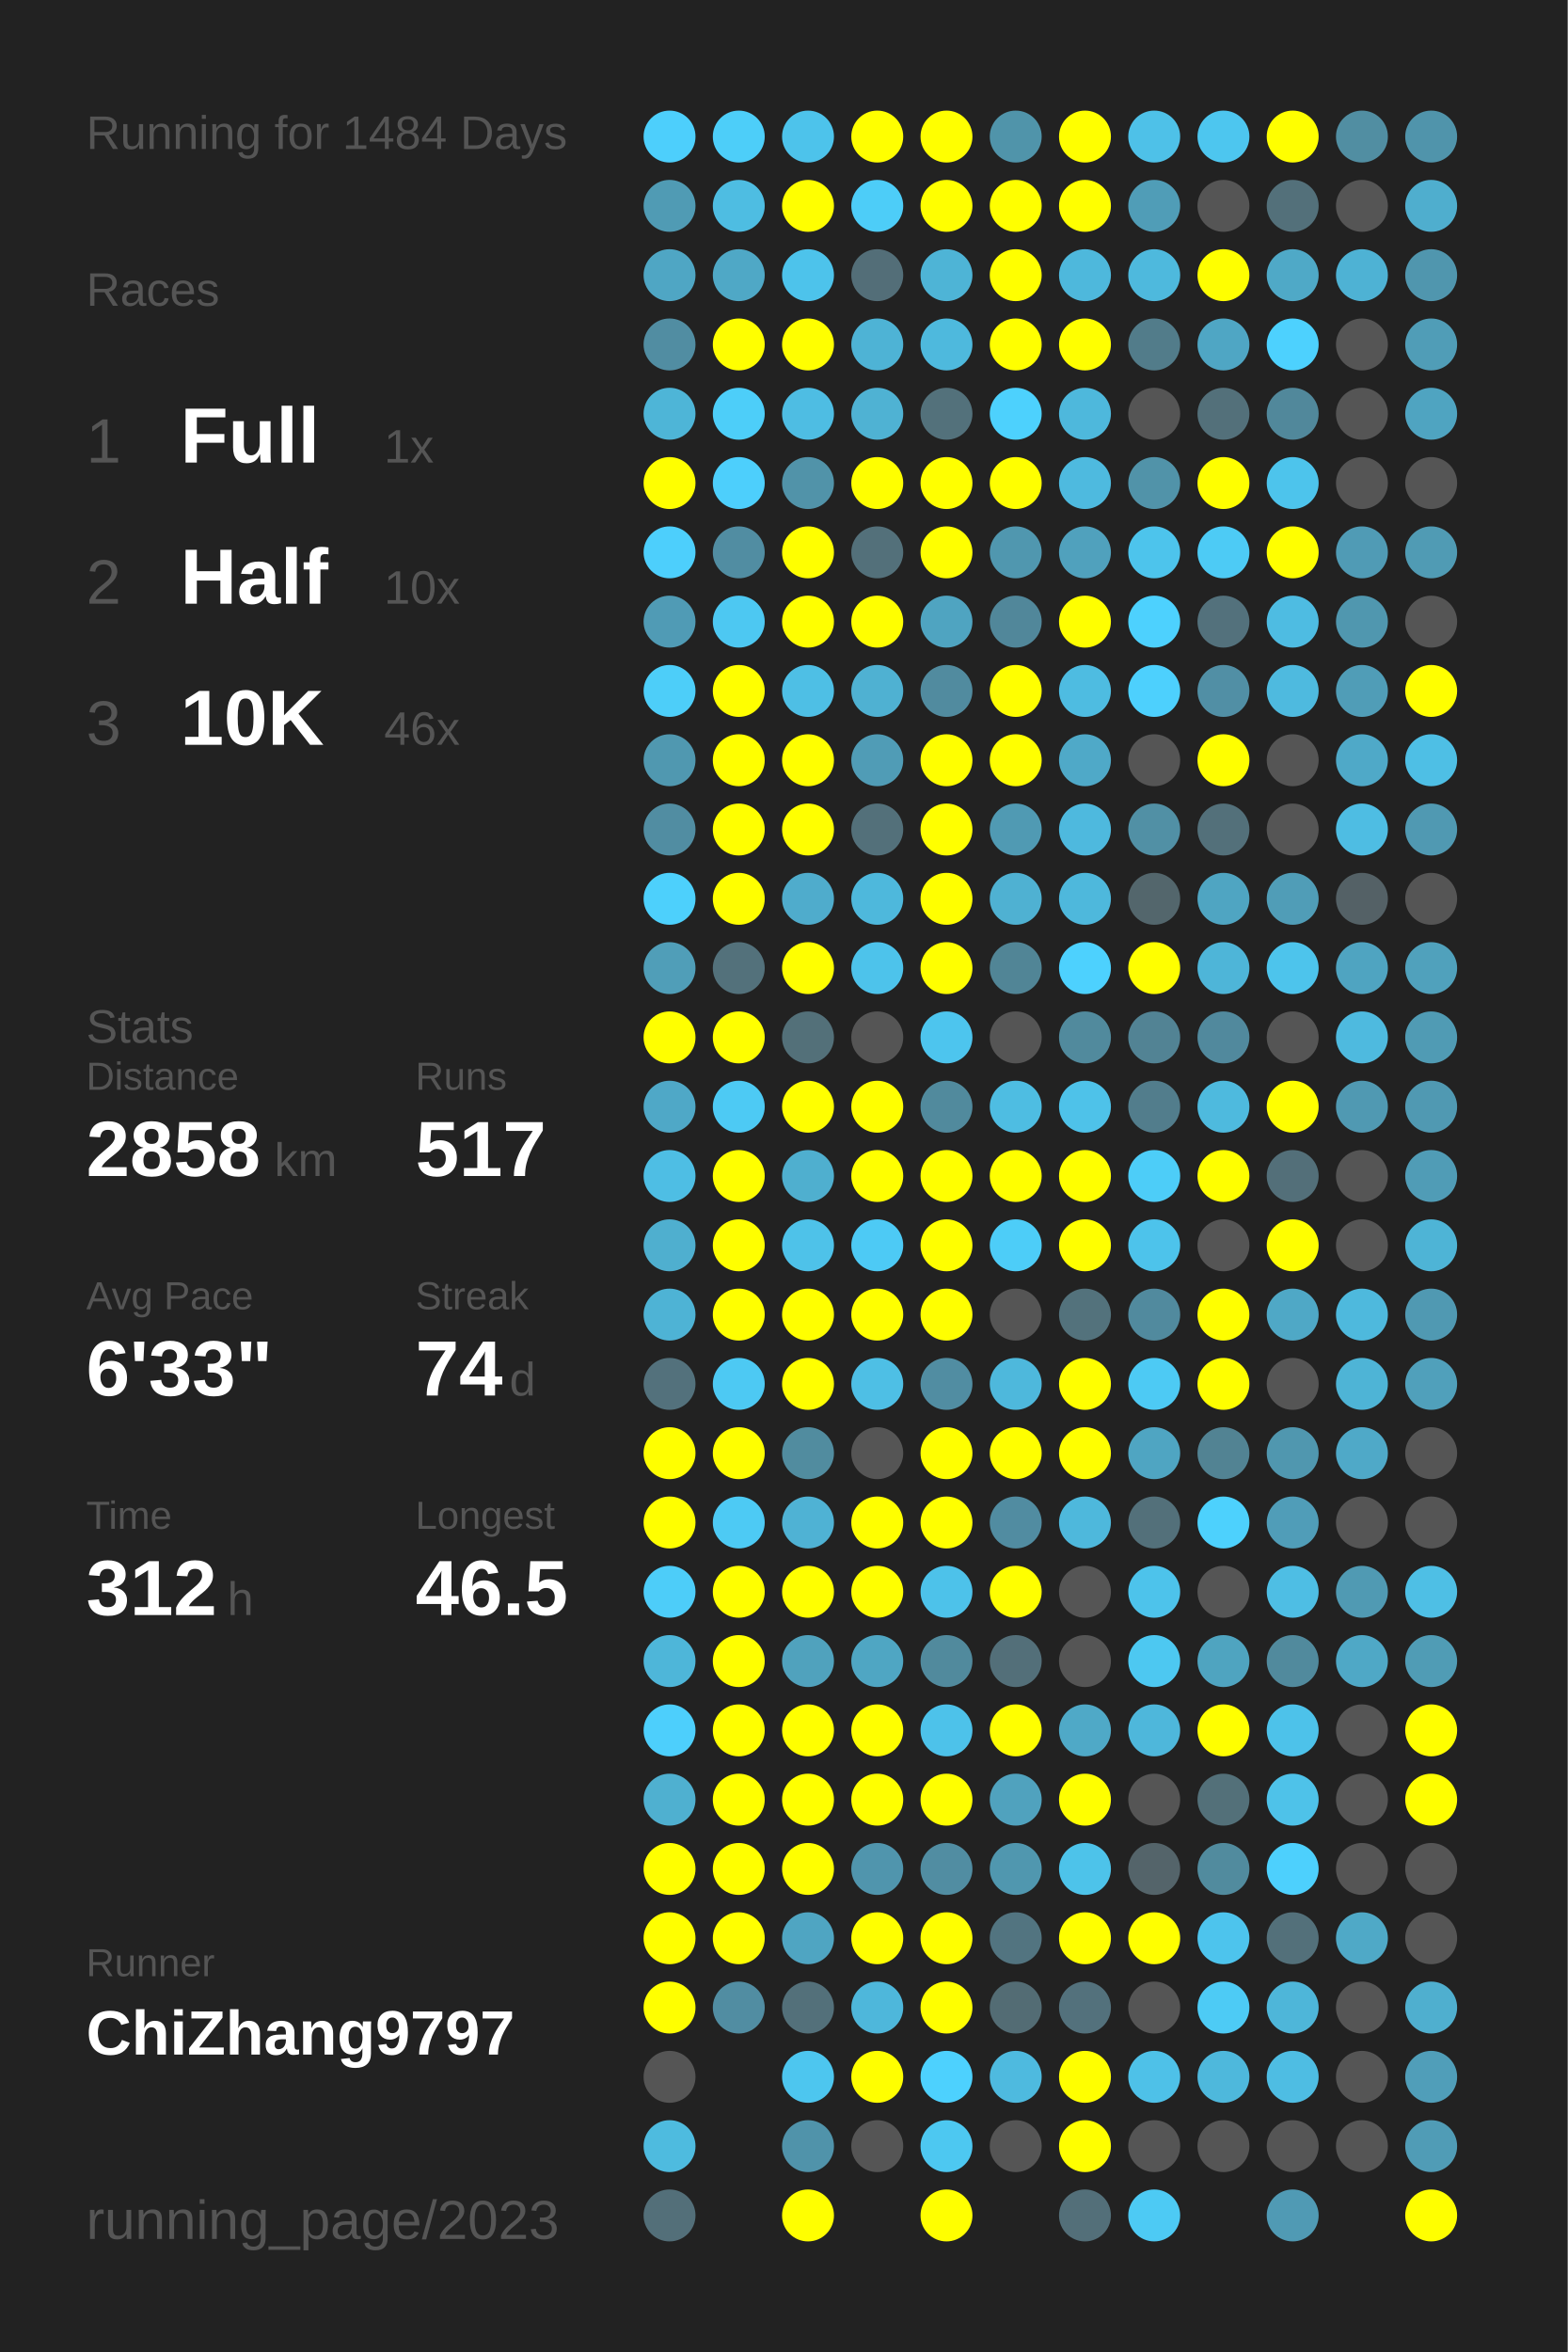
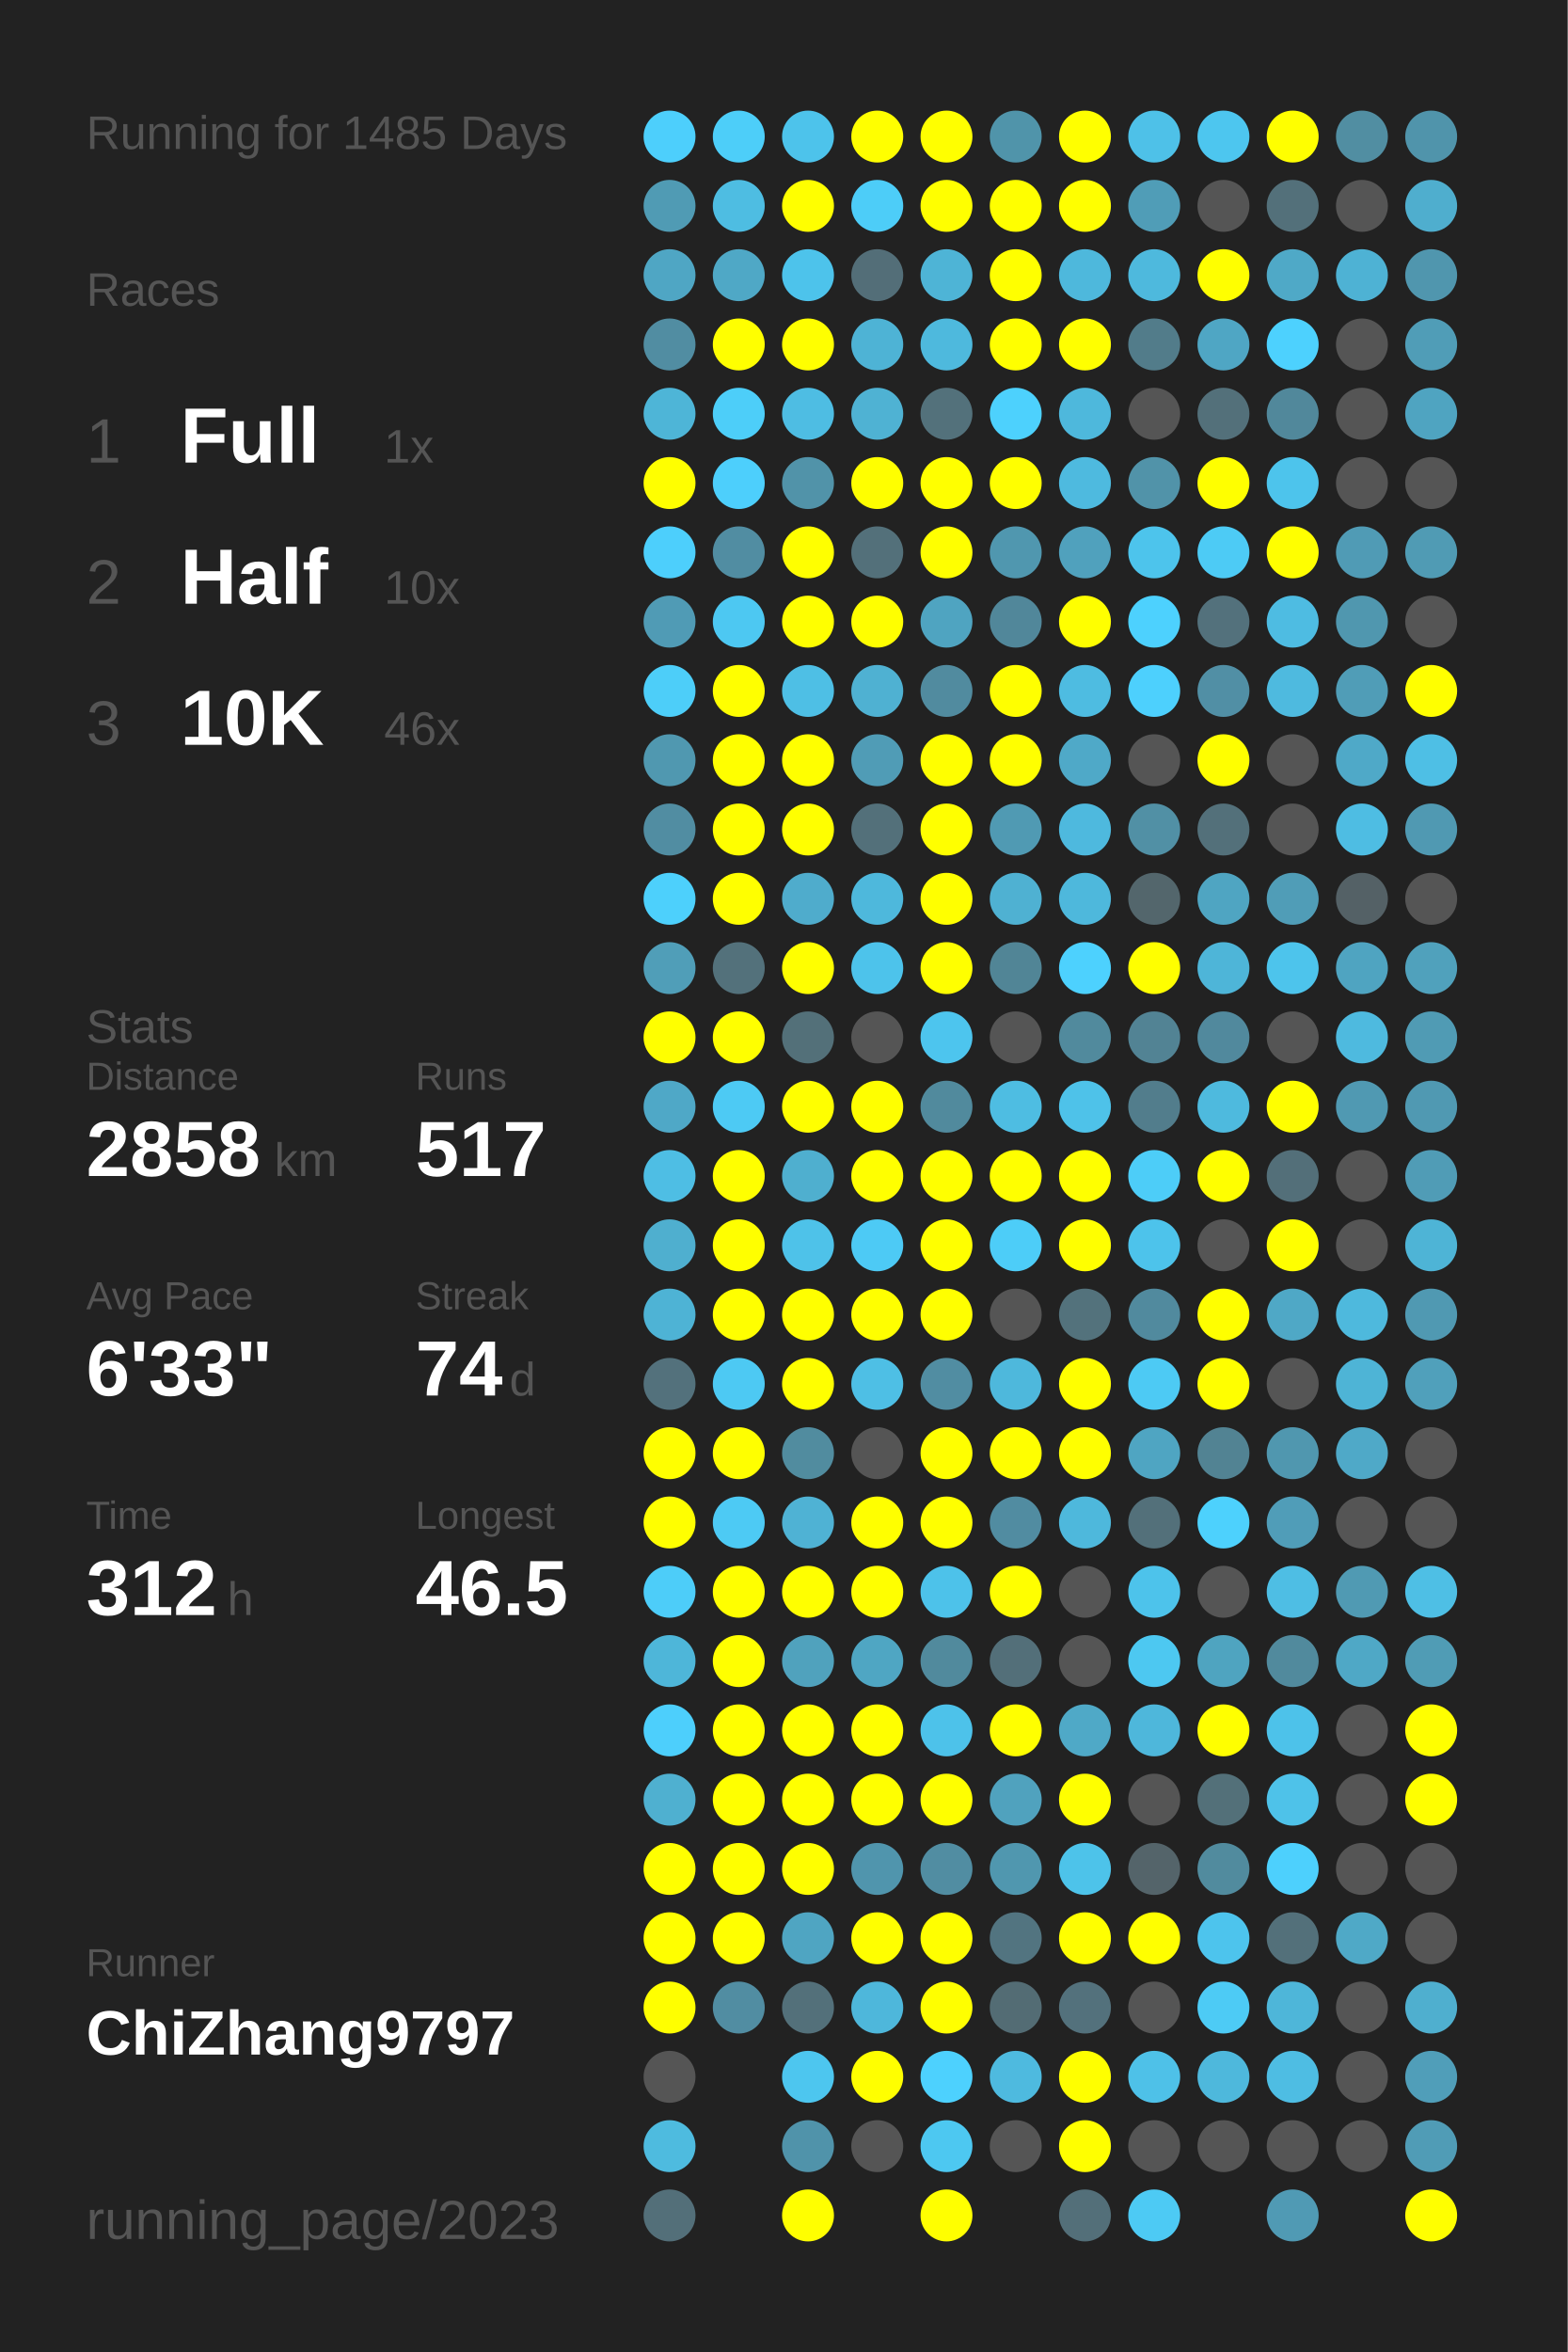
<svg xmlns="http://www.w3.org/2000/svg" baseProfile="full" height="300mm" version="1.1" viewBox="0,0,200,300" width="200mm">
  <defs />
  <rect fill="#222222" height="300" width="200" x="0" y="0" />
-   <text fill="#555555" style="font-size:6px; font-family:Arial;" x="11" y="19">Running for 1484 Days</text>
+   <text fill="#555555" style="font-size:6px; font-family:Arial;" x="11" y="19">Running for 1485 Days</text>
  <text fill="#555555" style="font-size:6px; font-family:Arial;" x="11" y="39">Races</text>
  <text fill="#555555" style="font-size:8px; font-family:Arial;" x="11" y="59">1</text>
  <text fill="#FFFFFF" style="font-size:10px; font-family:Arial; font-weight:bold;" x="23" y="59">Full</text>
  <text fill="#555555" style="font-size:6px; font-family:Arial;" x="49" y="59">1x</text>
  <text fill="#555555" style="font-size:8px; font-family:Arial;" x="11" y="77">2</text>
  <text fill="#FFFFFF" style="font-size:10px; font-family:Arial; font-weight:bold;" x="23" y="77">Half</text>
  <text fill="#555555" style="font-size:6px; font-family:Arial;" x="49" y="77">10x</text>
  <text fill="#555555" style="font-size:8px; font-family:Arial;" x="11" y="95">3</text>
  <text fill="#FFFFFF" style="font-size:10px; font-family:Arial; font-weight:bold;" x="23" y="95">10K</text>
  <text fill="#555555" style="font-size:6px; font-family:Arial;" x="49" y="95">46x</text>
  <text fill="#555555" style="font-size:6px; font-family:Arial;" x="11" y="133">Stats</text>
  <text fill="#555555" style="font-size:5px; font-family:Arial;" x="11" y="139">Distance</text>
  <text fill="#FFFFFF" style="font-size:10px; font-family:Arial; font-weight:bold;" x="11" y="150">2858</text>
  <text fill="#555555" style="font-size:6px; font-family:Arial;" x="35" y="150">km</text>
  <text fill="#555555" style="font-size:5px; font-family:Arial;" x="53" y="139">Runs</text>
  <text fill="#FFFFFF" style="font-size:10px; font-family:Arial; font-weight:bold;" x="53" y="150">517</text>
  <text fill="#555555" style="font-size:5px; font-family:Arial;" x="11" y="167">Avg Pace</text>
  <text fill="#FFFFFF" style="font-size:10px; font-family:Arial; font-weight:bold;" x="11" y="178">6'33"</text>
  <text fill="#555555" style="font-size:5px; font-family:Arial;" x="53" y="167">Streak</text>
  <text fill="#FFFFFF" style="font-size:10px; font-family:Arial; font-weight:bold;" x="53" y="178">74</text>
  <text fill="#555555" style="font-size:6px; font-family:Arial;" x="65" y="178">d</text>
  <text fill="#555555" style="font-size:5px; font-family:Arial;" x="11" y="195">Time</text>
  <text fill="#FFFFFF" style="font-size:10px; font-family:Arial; font-weight:bold;" x="11" y="206">312</text>
  <text fill="#555555" style="font-size:6px; font-family:Arial;" x="29" y="206">h</text>
  <text fill="#555555" style="font-size:5px; font-family:Arial;" x="53" y="195">Longest</text>
  <text fill="#FFFFFF" style="font-size:10px; font-family:Arial; font-weight:bold;" x="53" y="206">46.5</text>
  <text fill="#555555" style="font-size:5px; font-family:Arial;" x="11" y="252.065">Runner</text>
  <text fill="#FFFFFF" style="font-size:8px; font-family:Arial; font-weight:bold;" x="11" y="262.065">ChiZhang9797</text>
  <text fill="#555555" style="font-size:7px; font-family:Arial;" x="11" y="285.581">running_page/2023</text>
  <circle cx="85.417" cy="17.419" fill="#4dcffc" r="3.312" />
  <circle cx="85.417" cy="26.258" fill="#509bb4" r="3.312" />
  <circle cx="85.417" cy="35.097" fill="#4fa6c4" r="3.312" />
  <circle cx="85.417" cy="43.935" fill="#518da2" r="3.312" />
  <circle cx="85.417" cy="52.774" fill="#4eb5d7" r="3.312" />
  <circle cx="85.417" cy="61.613" fill="#FFFF00" r="3.312" />
  <circle cx="85.417" cy="70.452" fill="#4dcffc" r="3.312" />
  <circle cx="85.417" cy="79.29" fill="#509bb5" r="3.312" />
  <circle cx="85.417" cy="88.129" fill="#4dcef9" r="3.312" />
  <circle cx="85.417" cy="96.968" fill="#5098b0" r="3.312" />
  <circle cx="85.417" cy="105.806" fill="#518da2" r="3.312" />
  <circle cx="85.417" cy="114.645" fill="#4dd0fc" r="3.312" />
  <circle cx="85.417" cy="123.484" fill="#509eb8" r="3.312" />
  <circle cx="85.417" cy="132.323" fill="#FFFF00" r="3.312" />
  <circle cx="85.417" cy="141.161" fill="#4fa8c7" r="3.312" />
  <circle cx="85.417" cy="150" fill="#4ebee4" r="3.312" />
  <circle cx="85.417" cy="158.839" fill="#4fafcf" r="3.312" />
  <circle cx="85.417" cy="167.677" fill="#4eb3d5" r="3.312" />
  <circle cx="85.417" cy="176.516" fill="#53717c" r="3.312" />
  <circle cx="85.417" cy="185.355" fill="#FFFF00" r="3.312" />
  <circle cx="85.417" cy="194.194" fill="#FFFF00" r="3.312" />
  <circle cx="85.417" cy="203.032" fill="#4dcdf9" r="3.312" />
  <circle cx="85.417" cy="211.871" fill="#4eb6d9" r="3.312" />
  <circle cx="85.417" cy="220.71" fill="#4dcffc" r="3.312" />
  <circle cx="85.417" cy="229.548" fill="#4fb0d0" r="3.312" />
  <circle cx="85.417" cy="238.387" fill="#FFFF00" r="3.312" />
  <circle cx="85.417" cy="247.226" fill="#FFFF00" r="3.312" />
  <circle cx="85.417" cy="256.065" fill="#FFFF00" r="3.312" />
  <circle cx="85.417" cy="264.903" fill="#555555" r="3.312" />
  <circle cx="85.417" cy="273.742" fill="#4ebbdf" r="3.312" />
  <circle cx="85.417" cy="282.581" fill="#536f79" r="3.312" />
  <circle cx="94.25" cy="17.419" fill="#4dcef9" r="3.312" />
  <circle cx="94.25" cy="26.258" fill="#4ebde2" r="3.312" />
  <circle cx="94.25" cy="35.097" fill="#4fa8c6" r="3.312" />
  <circle cx="94.25" cy="43.935" fill="#FFFF00" r="3.312" />
  <circle cx="94.25" cy="52.774" fill="#4dcef9" r="3.312" />
  <circle cx="94.25" cy="61.613" fill="#4dcffc" r="3.312" />
  <circle cx="94.25" cy="70.452" fill="#518da2" r="3.312" />
  <circle cx="94.25" cy="79.29" fill="#4dc8f2" r="3.312" />
  <circle cx="94.25" cy="88.129" fill="#FFFF00" r="3.312" />
  <circle cx="94.25" cy="96.968" fill="#FFFF00" r="3.312" />
  <circle cx="94.25" cy="105.806" fill="#FFFF00" r="3.312" />
  <circle cx="94.25" cy="114.645" fill="#FFFF00" r="3.312" />
  <circle cx="94.25" cy="123.484" fill="#53717b" r="3.312" />
  <circle cx="94.25" cy="132.323" fill="#FFFF00" r="3.312" />
  <circle cx="94.25" cy="141.161" fill="#4dcaf4" r="3.312" />
  <circle cx="94.25" cy="150" fill="#FFFF00" r="3.312" />
  <circle cx="94.25" cy="158.839" fill="#FFFF00" r="3.312" />
  <circle cx="94.25" cy="167.677" fill="#FFFF00" r="3.312" />
  <circle cx="94.25" cy="176.516" fill="#4dc9f3" r="3.312" />
  <circle cx="94.25" cy="185.355" fill="#FFFF00" r="3.312" />
  <circle cx="94.25" cy="194.194" fill="#4dcaf4" r="3.312" />
  <circle cx="94.25" cy="203.032" fill="#FFFF00" r="3.312" />
  <circle cx="94.25" cy="211.871" fill="#FFFF00" r="3.312" />
  <circle cx="94.25" cy="220.71" fill="#FFFF00" r="3.312" />
  <circle cx="94.25" cy="229.548" fill="#FFFF00" r="3.312" />
  <circle cx="94.25" cy="238.387" fill="#FFFF00" r="3.312" />
  <circle cx="94.25" cy="247.226" fill="#FFFF00" r="3.312" />
  <circle cx="94.25" cy="256.065" fill="#518da2" r="3.312" />
  <circle cx="103.083" cy="17.419" fill="#4dc3eb" r="3.312" />
  <circle cx="103.083" cy="26.258" fill="#FFFF00" r="3.312" />
  <circle cx="103.083" cy="35.097" fill="#4dc3eb" r="3.312" />
  <circle cx="103.083" cy="43.935" fill="#FFFF00" r="3.312" />
  <circle cx="103.083" cy="52.774" fill="#4ebde3" r="3.312" />
  <circle cx="103.083" cy="61.613" fill="#5193a9" r="3.312" />
  <circle cx="103.083" cy="70.452" fill="#FFFF00" r="3.312" />
  <circle cx="103.083" cy="79.29" fill="#FFFF00" r="3.312" />
  <circle cx="103.083" cy="88.129" fill="#4ebfe5" r="3.312" />
  <circle cx="103.083" cy="96.968" fill="#FFFF00" r="3.312" />
  <circle cx="103.083" cy="105.806" fill="#FFFF00" r="3.312" />
  <circle cx="103.083" cy="114.645" fill="#4faccc" r="3.312" />
  <circle cx="103.083" cy="123.484" fill="#FFFF00" r="3.312" />
  <circle cx="103.083" cy="132.323" fill="#537079" r="3.312" />
  <circle cx="103.083" cy="141.161" fill="#FFFF00" r="3.312" />
  <circle cx="103.083" cy="150" fill="#4fafcf" r="3.312" />
  <circle cx="103.083" cy="158.839" fill="#4ec2e9" r="3.312" />
  <circle cx="103.083" cy="167.677" fill="#FFFF00" r="3.312" />
  <circle cx="103.083" cy="176.516" fill="#FFFF00" r="3.312" />
  <circle cx="103.083" cy="185.355" fill="#518c9f" r="3.312" />
  <circle cx="103.083" cy="194.194" fill="#4fb2d4" r="3.312" />
  <circle cx="103.083" cy="203.032" fill="#FFFF00" r="3.312" />
  <circle cx="103.083" cy="211.871" fill="#50a2bd" r="3.312" />
  <circle cx="103.083" cy="220.71" fill="#FFFF00" r="3.312" />
  <circle cx="103.083" cy="229.548" fill="#FFFF00" r="3.312" />
  <circle cx="103.083" cy="238.387" fill="#FFFF00" r="3.312" />
  <circle cx="103.083" cy="247.226" fill="#4fa5c2" r="3.312" />
  <circle cx="103.083" cy="256.065" fill="#53707a" r="3.312" />
  <circle cx="103.083" cy="264.903" fill="#4dc6ef" r="3.312" />
  <circle cx="103.083" cy="273.742" fill="#5093aa" r="3.312" />
  <circle cx="103.083" cy="282.581" fill="#FFFF00" r="3.312" />
  <circle cx="111.917" cy="17.419" fill="#FFFF00" r="3.312" />
  <circle cx="111.917" cy="26.258" fill="#4dcdf8" r="3.312" />
  <circle cx="111.917" cy="35.097" fill="#536e78" r="3.312" />
  <circle cx="111.917" cy="43.935" fill="#4eb3d5" r="3.312" />
  <circle cx="111.917" cy="52.774" fill="#4fb2d3" r="3.312" />
  <circle cx="111.917" cy="61.613" fill="#FFFF00" r="3.312" />
  <circle cx="111.917" cy="70.452" fill="#53707a" r="3.312" />
  <circle cx="111.917" cy="79.29" fill="#FFFF00" r="3.312" />
  <circle cx="111.917" cy="88.129" fill="#4fb1d2" r="3.312" />
  <circle cx="111.917" cy="96.968" fill="#509cb6" r="3.312" />
  <circle cx="111.917" cy="105.806" fill="#53707a" r="3.312" />
  <circle cx="111.917" cy="114.645" fill="#4eb8dc" r="3.312" />
  <circle cx="111.917" cy="123.484" fill="#4dc3eb" r="3.312" />
  <circle cx="111.917" cy="132.323" fill="#555555" r="3.312" />
  <circle cx="111.917" cy="141.161" fill="#FFFF00" r="3.312" />
  <circle cx="111.917" cy="150" fill="#FFFF00" r="3.312" />
  <circle cx="111.917" cy="158.839" fill="#4dcaf5" r="3.312" />
  <circle cx="111.917" cy="167.677" fill="#FFFF00" r="3.312" />
  <circle cx="111.917" cy="176.516" fill="#4ebfe5" r="3.312" />
  <circle cx="111.917" cy="185.355" fill="#555555" r="3.312" />
  <circle cx="111.917" cy="194.194" fill="#FFFF00" r="3.312" />
  <circle cx="111.917" cy="203.032" fill="#FFFF00" r="3.312" />
  <circle cx="111.917" cy="211.871" fill="#4fa6c3" r="3.312" />
  <circle cx="111.917" cy="220.71" fill="#FFFF00" r="3.312" />
  <circle cx="111.917" cy="229.548" fill="#FFFF00" r="3.312" />
  <circle cx="111.917" cy="238.387" fill="#5095ad" r="3.312" />
  <circle cx="111.917" cy="247.226" fill="#FFFF00" r="3.312" />
  <circle cx="111.917" cy="256.065" fill="#4eb7db" r="3.312" />
  <circle cx="111.917" cy="264.903" fill="#FFFF00" r="3.312" />
  <circle cx="111.917" cy="273.742" fill="#555555" r="3.312" />
  <circle cx="120.75" cy="17.419" fill="#FFFF00" r="3.312" />
  <circle cx="120.75" cy="26.258" fill="#FFFF00" r="3.312" />
  <circle cx="120.75" cy="35.097" fill="#4eb4d6" r="3.312" />
  <circle cx="120.75" cy="43.935" fill="#4eb9dd" r="3.312" />
  <circle cx="120.75" cy="52.774" fill="#53717b" r="3.312" />
  <circle cx="120.75" cy="61.613" fill="#FFFF00" r="3.312" />
  <circle cx="120.75" cy="70.452" fill="#FFFF00" r="3.312" />
  <circle cx="120.75" cy="79.29" fill="#4fa4c1" r="3.312" />
  <circle cx="120.75" cy="88.129" fill="#518b9f" r="3.312" />
  <circle cx="120.75" cy="96.968" fill="#FFFF00" r="3.312" />
  <circle cx="120.75" cy="105.806" fill="#FFFF00" r="3.312" />
  <circle cx="120.75" cy="114.645" fill="#FFFF00" r="3.312" />
  <circle cx="120.75" cy="123.484" fill="#FFFF00" r="3.312" />
  <circle cx="120.75" cy="132.323" fill="#4dc5ee" r="3.312" />
  <circle cx="120.75" cy="141.161" fill="#518a9d" r="3.312" />
  <circle cx="120.75" cy="150" fill="#FFFF00" r="3.312" />
  <circle cx="120.75" cy="158.839" fill="#FFFF00" r="3.312" />
  <circle cx="120.75" cy="167.677" fill="#FFFF00" r="3.312" />
  <circle cx="120.75" cy="176.516" fill="#518da2" r="3.312" />
  <circle cx="120.75" cy="185.355" fill="#FFFF00" r="3.312" />
  <circle cx="120.75" cy="194.194" fill="#FFFF00" r="3.312" />
  <circle cx="120.75" cy="203.032" fill="#4dc2ea" r="3.312" />
  <circle cx="120.75" cy="211.871" fill="#518a9d" r="3.312" />
  <circle cx="120.75" cy="220.71" fill="#4dc2ea" r="3.312" />
  <circle cx="120.75" cy="229.548" fill="#FFFF00" r="3.312" />
  <circle cx="120.75" cy="238.387" fill="#518da2" r="3.312" />
  <circle cx="120.75" cy="247.226" fill="#FFFF00" r="3.312" />
  <circle cx="120.75" cy="256.065" fill="#FFFF00" r="3.312" />
  <circle cx="120.75" cy="264.903" fill="#4dd1fe" r="3.312" />
  <circle cx="120.75" cy="273.742" fill="#4dc8f1" r="3.312" />
  <circle cx="120.75" cy="282.581" fill="#FFFF00" r="3.312" />
  <circle cx="129.583" cy="17.419" fill="#5094aa" r="3.312" />
  <circle cx="129.583" cy="26.258" fill="#FFFF00" r="3.312" />
  <circle cx="129.583" cy="35.097" fill="#FFFF00" r="3.312" />
  <circle cx="129.583" cy="43.935" fill="#FFFF00" r="3.312" />
  <circle cx="129.583" cy="52.774" fill="#4dd1fd" r="3.312" />
  <circle cx="129.583" cy="61.613" fill="#FFFF00" r="3.312" />
  <circle cx="129.583" cy="70.452" fill="#5097af" r="3.312" />
  <circle cx="129.583" cy="79.29" fill="#51879a" r="3.312" />
  <circle cx="129.583" cy="88.129" fill="#FFFF00" r="3.312" />
  <circle cx="129.583" cy="96.968" fill="#FFFF00" r="3.312" />
  <circle cx="129.583" cy="105.806" fill="#509ab3" r="3.312" />
  <circle cx="129.583" cy="114.645" fill="#4fb1d2" r="3.312" />
  <circle cx="129.583" cy="123.484" fill="#518596" r="3.312" />
  <circle cx="129.583" cy="132.323" fill="#555555" r="3.312" />
  <circle cx="129.583" cy="141.161" fill="#4ebde2" r="3.312" />
  <circle cx="129.583" cy="150" fill="#FFFF00" r="3.312" />
  <circle cx="129.583" cy="158.839" fill="#4dcdf8" r="3.312" />
  <circle cx="129.583" cy="167.677" fill="#555555" r="3.312" />
  <circle cx="129.583" cy="176.516" fill="#4eb8dc" r="3.312" />
  <circle cx="129.583" cy="185.355" fill="#FFFF00" r="3.312" />
  <circle cx="129.583" cy="194.194" fill="#518ca1" r="3.312" />
  <circle cx="129.583" cy="203.032" fill="#FFFF00" r="3.312" />
  <circle cx="129.583" cy="211.871" fill="#536f79" r="3.312" />
  <circle cx="129.583" cy="220.71" fill="#FFFF00" r="3.312" />
  <circle cx="129.583" cy="229.548" fill="#50a2be" r="3.312" />
  <circle cx="129.583" cy="238.387" fill="#5097af" r="3.312" />
  <circle cx="129.583" cy="247.226" fill="#527480" r="3.312" />
  <circle cx="129.583" cy="256.065" fill="#536c74" r="3.312" />
  <circle cx="129.583" cy="264.903" fill="#4ebadf" r="3.312" />
  <circle cx="129.583" cy="273.742" fill="#555555" r="3.312" />
  <circle cx="138.417" cy="17.419" fill="#FFFF00" r="3.312" />
  <circle cx="138.417" cy="26.258" fill="#FFFF00" r="3.312" />
  <circle cx="138.417" cy="35.097" fill="#4eb8dc" r="3.312" />
  <circle cx="138.417" cy="43.935" fill="#FFFF00" r="3.312" />
  <circle cx="138.417" cy="52.774" fill="#4eb8dc" r="3.312" />
  <circle cx="138.417" cy="61.613" fill="#4ebadf" r="3.312" />
  <circle cx="138.417" cy="70.452" fill="#50a1bd" r="3.312" />
  <circle cx="138.417" cy="79.29" fill="#FFFF00" r="3.312" />
  <circle cx="138.417" cy="88.129" fill="#4ebce1" r="3.312" />
  <circle cx="138.417" cy="96.968" fill="#4fa9c8" r="3.312" />
  <circle cx="138.417" cy="105.806" fill="#4eb9de" r="3.312" />
  <circle cx="138.417" cy="114.645" fill="#4eb8dc" r="3.312" />
  <circle cx="138.417" cy="123.484" fill="#4dd1fe" r="3.312" />
  <circle cx="138.417" cy="132.323" fill="#518a9d" r="3.312" />
  <circle cx="138.417" cy="141.161" fill="#4ec2e9" r="3.312" />
  <circle cx="138.417" cy="150" fill="#FFFF00" r="3.312" />
  <circle cx="138.417" cy="158.839" fill="#FFFF00" r="3.312" />
  <circle cx="138.417" cy="167.677" fill="#53727c" r="3.312" />
  <circle cx="138.417" cy="176.516" fill="#FFFF00" r="3.312" />
  <circle cx="138.417" cy="185.355" fill="#FFFF00" r="3.312" />
  <circle cx="138.417" cy="194.194" fill="#4eb8dc" r="3.312" />
  <circle cx="138.417" cy="203.032" fill="#555555" r="3.312" />
  <circle cx="138.417" cy="211.871" fill="#555555" r="3.312" />
  <circle cx="138.417" cy="220.71" fill="#4fa9c7" r="3.312" />
  <circle cx="138.417" cy="229.548" fill="#FFFF00" r="3.312" />
  <circle cx="138.417" cy="238.387" fill="#4dc3ea" r="3.312" />
  <circle cx="138.417" cy="247.226" fill="#FFFF00" r="3.312" />
  <circle cx="138.417" cy="256.065" fill="#53717c" r="3.312" />
  <circle cx="138.417" cy="264.903" fill="#FFFF00" r="3.312" />
  <circle cx="138.417" cy="273.742" fill="#FFFF00" r="3.312" />
  <circle cx="138.417" cy="282.581" fill="#536f79" r="3.312" />
  <circle cx="147.25" cy="17.419" fill="#4ec1e8" r="3.312" />
  <circle cx="147.25" cy="26.258" fill="#509db7" r="3.312" />
  <circle cx="147.25" cy="35.097" fill="#4eb9dd" r="3.312" />
  <circle cx="147.25" cy="43.935" fill="#527c8a" r="3.312" />
  <circle cx="147.25" cy="52.774" fill="#555555" r="3.312" />
  <circle cx="147.25" cy="61.613" fill="#5193a9" r="3.312" />
  <circle cx="147.25" cy="70.452" fill="#4dc4ec" r="3.312" />
  <circle cx="147.25" cy="79.29" fill="#4dd1fe" r="3.312" />
  <circle cx="147.25" cy="88.129" fill="#4dd0fd" r="3.312" />
  <circle cx="147.25" cy="96.968" fill="#555555" r="3.312" />
  <circle cx="147.25" cy="105.806" fill="#5190a5" r="3.312" />
  <circle cx="147.25" cy="114.645" fill="#53666c" r="3.312" />
  <circle cx="147.25" cy="123.484" fill="#FFFF00" r="3.312" />
  <circle cx="147.25" cy="132.323" fill="#528394" r="3.312" />
  <circle cx="147.25" cy="141.161" fill="#527d8c" r="3.312" />
  <circle cx="147.25" cy="150" fill="#4dcdf8" r="3.312" />
  <circle cx="147.25" cy="158.839" fill="#4dc3eb" r="3.312" />
  <circle cx="147.25" cy="167.677" fill="#518a9e" r="3.312" />
  <circle cx="147.25" cy="176.516" fill="#4dcaf4" r="3.312" />
  <circle cx="147.25" cy="185.355" fill="#4fa5c2" r="3.312" />
  <circle cx="147.25" cy="194.194" fill="#53707a" r="3.312" />
  <circle cx="147.25" cy="203.032" fill="#4dc3eb" r="3.312" />
  <circle cx="147.25" cy="211.871" fill="#4dc8f1" r="3.312" />
  <circle cx="147.25" cy="220.71" fill="#4eb7db" r="3.312" />
  <circle cx="147.25" cy="229.548" fill="#555555" r="3.312" />
  <circle cx="147.25" cy="238.387" fill="#54646a" r="3.312" />
  <circle cx="147.25" cy="247.226" fill="#FFFF00" r="3.312" />
  <circle cx="147.25" cy="256.065" fill="#555555" r="3.312" />
  <circle cx="147.25" cy="264.903" fill="#4ec1e8" r="3.312" />
  <circle cx="147.25" cy="273.742" fill="#555555" r="3.312" />
  <circle cx="147.25" cy="282.581" fill="#4dcaf4" r="3.312" />
  <circle cx="156.083" cy="17.419" fill="#4dc6ef" r="3.312" />
  <circle cx="156.083" cy="26.258" fill="#555555" r="3.312" />
  <circle cx="156.083" cy="35.097" fill="#FFFF00" r="3.312" />
  <circle cx="156.083" cy="43.935" fill="#4fa6c4" r="3.312" />
  <circle cx="156.083" cy="52.774" fill="#53707a" r="3.312" />
  <circle cx="156.083" cy="61.613" fill="#FFFF00" r="3.312" />
  <circle cx="156.083" cy="70.452" fill="#4dcbf5" r="3.312" />
  <circle cx="156.083" cy="79.29" fill="#53717c" r="3.312" />
  <circle cx="156.083" cy="88.129" fill="#518fa5" r="3.312" />
  <circle cx="156.083" cy="96.968" fill="#FFFF00" r="3.312" />
  <circle cx="156.083" cy="105.806" fill="#53707a" r="3.312" />
  <circle cx="156.083" cy="114.645" fill="#4fa5c2" r="3.312" />
  <circle cx="156.083" cy="123.484" fill="#4eb5d8" r="3.312" />
  <circle cx="156.083" cy="132.323" fill="#51899d" r="3.312" />
  <circle cx="156.083" cy="141.161" fill="#4ebade" r="3.312" />
  <circle cx="156.083" cy="150" fill="#FFFF00" r="3.312" />
  <circle cx="156.083" cy="158.839" fill="#555555" r="3.312" />
  <circle cx="156.083" cy="167.677" fill="#FFFF00" r="3.312" />
  <circle cx="156.083" cy="176.516" fill="#FFFF00" r="3.312" />
  <circle cx="156.083" cy="185.355" fill="#528393" r="3.312" />
  <circle cx="156.083" cy="194.194" fill="#4dd1fd" r="3.312" />
  <circle cx="156.083" cy="203.032" fill="#555555" r="3.312" />
  <circle cx="156.083" cy="211.871" fill="#4fa4c0" r="3.312" />
  <circle cx="156.083" cy="220.71" fill="#FFFF00" r="3.312" />
  <circle cx="156.083" cy="229.548" fill="#537079" r="3.312" />
  <circle cx="156.083" cy="238.387" fill="#518b9e" r="3.312" />
  <circle cx="156.083" cy="247.226" fill="#4dc4ed" r="3.312" />
  <circle cx="156.083" cy="256.065" fill="#4dcbf5" r="3.312" />
  <circle cx="156.083" cy="264.903" fill="#4eb8dc" r="3.312" />
  <circle cx="156.083" cy="273.742" fill="#555555" r="3.312" />
  <circle cx="164.917" cy="17.419" fill="#FFFF00" r="3.312" />
  <circle cx="164.917" cy="26.258" fill="#53707a" r="3.312" />
  <circle cx="164.917" cy="35.097" fill="#4fa9c7" r="3.312" />
  <circle cx="164.917" cy="43.935" fill="#4dd1fe" r="3.312" />
  <circle cx="164.917" cy="52.774" fill="#51889b" r="3.312" />
  <circle cx="164.917" cy="61.613" fill="#4dc4ec" r="3.312" />
  <circle cx="164.917" cy="70.452" fill="#FFFF00" r="3.312" />
  <circle cx="164.917" cy="79.29" fill="#4ebce2" r="3.312" />
  <circle cx="164.917" cy="88.129" fill="#4ebadf" r="3.312" />
  <circle cx="164.917" cy="96.968" fill="#555555" r="3.312" />
  <circle cx="164.917" cy="105.806" fill="#555555" r="3.312" />
  <circle cx="164.917" cy="114.645" fill="#509db7" r="3.312" />
  <circle cx="164.917" cy="123.484" fill="#4dc4ec" r="3.312" />
  <circle cx="164.917" cy="132.323" fill="#555555" r="3.312" />
  <circle cx="164.917" cy="141.161" fill="#FFFF00" r="3.312" />
  <circle cx="164.917" cy="150" fill="#536f79" r="3.312" />
  <circle cx="164.917" cy="158.839" fill="#FFFF00" r="3.312" />
  <circle cx="164.917" cy="167.677" fill="#4fa8c6" r="3.312" />
  <circle cx="164.917" cy="176.516" fill="#555555" r="3.312" />
  <circle cx="164.917" cy="185.355" fill="#5097af" r="3.312" />
  <circle cx="164.917" cy="194.194" fill="#509db8" r="3.312" />
  <circle cx="164.917" cy="203.032" fill="#4ebee4" r="3.312" />
  <circle cx="164.917" cy="211.871" fill="#518a9d" r="3.312" />
  <circle cx="164.917" cy="220.71" fill="#4dc2ea" r="3.312" />
  <circle cx="164.917" cy="229.548" fill="#4ec2e9" r="3.312" />
  <circle cx="164.917" cy="238.387" fill="#4dd0fd" r="3.312" />
  <circle cx="164.917" cy="247.226" fill="#53707a" r="3.312" />
  <circle cx="164.917" cy="256.065" fill="#4eb6d9" r="3.312" />
  <circle cx="164.917" cy="264.903" fill="#4ebde3" r="3.312" />
  <circle cx="164.917" cy="273.742" fill="#555555" r="3.312" />
  <circle cx="164.917" cy="282.581" fill="#509ab4" r="3.312" />
  <circle cx="173.75" cy="17.419" fill="#518ea2" r="3.312" />
  <circle cx="173.75" cy="26.258" fill="#555555" r="3.312" />
  <circle cx="173.75" cy="35.097" fill="#4eb2d4" r="3.312" />
  <circle cx="173.75" cy="43.935" fill="#555555" r="3.312" />
  <circle cx="173.75" cy="52.774" fill="#555555" r="3.312" />
  <circle cx="173.75" cy="61.613" fill="#555555" r="3.312" />
  <circle cx="173.75" cy="70.452" fill="#509bb5" r="3.312" />
  <circle cx="173.75" cy="79.29" fill="#5097af" r="3.312" />
  <circle cx="173.75" cy="88.129" fill="#509db7" r="3.312" />
  <circle cx="173.75" cy="96.968" fill="#4fa9c8" r="3.312" />
  <circle cx="173.75" cy="105.806" fill="#4ebde3" r="3.312" />
  <circle cx="173.75" cy="114.645" fill="#546166" r="3.312" />
  <circle cx="173.75" cy="123.484" fill="#4fa4c1" r="3.312" />
  <circle cx="173.75" cy="132.323" fill="#4ebadf" r="3.312" />
  <circle cx="173.75" cy="141.161" fill="#5099b2" r="3.312" />
  <circle cx="173.75" cy="150" fill="#555555" r="3.312" />
  <circle cx="173.75" cy="158.839" fill="#555555" r="3.312" />
  <circle cx="173.75" cy="167.677" fill="#4eb9dd" r="3.312" />
  <circle cx="173.75" cy="176.516" fill="#4eb4d6" r="3.312" />
  <circle cx="173.75" cy="185.355" fill="#4fa9c8" r="3.312" />
  <circle cx="173.75" cy="194.194" fill="#555555" r="3.312" />
  <circle cx="173.75" cy="203.032" fill="#509ab3" r="3.312" />
  <circle cx="173.75" cy="211.871" fill="#4fa8c6" r="3.312" />
  <circle cx="173.75" cy="220.71" fill="#555555" r="3.312" />
  <circle cx="173.75" cy="229.548" fill="#555555" r="3.312" />
  <circle cx="173.75" cy="238.387" fill="#555555" r="3.312" />
  <circle cx="173.75" cy="247.226" fill="#4fa9c7" r="3.312" />
  <circle cx="173.75" cy="256.065" fill="#555555" r="3.312" />
  <circle cx="173.75" cy="264.903" fill="#555555" r="3.312" />
  <circle cx="173.75" cy="273.742" fill="#555555" r="3.312" />
  <circle cx="182.583" cy="17.419" fill="#5094ab" r="3.312" />
  <circle cx="182.583" cy="26.258" fill="#4faece" r="3.312" />
  <circle cx="182.583" cy="35.097" fill="#5096ae" r="3.312" />
  <circle cx="182.583" cy="43.935" fill="#509db7" r="3.312" />
  <circle cx="182.583" cy="52.774" fill="#4fa4c1" r="3.312" />
  <circle cx="182.583" cy="61.613" fill="#555555" r="3.312" />
  <circle cx="182.583" cy="70.452" fill="#509bb4" r="3.312" />
  <circle cx="182.583" cy="79.29" fill="#555555" r="3.312" />
  <circle cx="182.583" cy="88.129" fill="#FFFF00" r="3.312" />
  <circle cx="182.583" cy="96.968" fill="#4ebfe5" r="3.312" />
  <circle cx="182.583" cy="105.806" fill="#5099b2" r="3.312" />
  <circle cx="182.583" cy="114.645" fill="#555555" r="3.312" />
  <circle cx="182.583" cy="123.484" fill="#50a1bc" r="3.312" />
  <circle cx="182.583" cy="132.323" fill="#509bb4" r="3.312" />
  <circle cx="182.583" cy="141.161" fill="#5099b2" r="3.312" />
  <circle cx="182.583" cy="150" fill="#509cb6" r="3.312" />
  <circle cx="182.583" cy="158.839" fill="#4eb4d6" r="3.312" />
  <circle cx="182.583" cy="167.677" fill="#5099b2" r="3.312" />
  <circle cx="182.583" cy="176.516" fill="#50a0bb" r="3.312" />
  <circle cx="182.583" cy="185.355" fill="#555555" r="3.312" />
  <circle cx="182.583" cy="194.194" fill="#555555" r="3.312" />
  <circle cx="182.583" cy="203.032" fill="#4ebfe5" r="3.312" />
  <circle cx="182.583" cy="211.871" fill="#509cb5" r="3.312" />
  <circle cx="182.583" cy="220.71" fill="#FFFF00" r="3.312" />
  <circle cx="182.583" cy="229.548" fill="#FFFF00" r="3.312" />
  <circle cx="182.583" cy="238.387" fill="#555555" r="3.312" />
  <circle cx="182.583" cy="247.226" fill="#555555" r="3.312" />
  <circle cx="182.583" cy="256.065" fill="#4fafcf" r="3.312" />
  <circle cx="182.583" cy="264.903" fill="#509eb9" r="3.312" />
  <circle cx="182.583" cy="273.742" fill="#509cb6" r="3.312" />
  <circle cx="182.583" cy="282.581" fill="#FFFF00" r="3.312" />
</svg>
